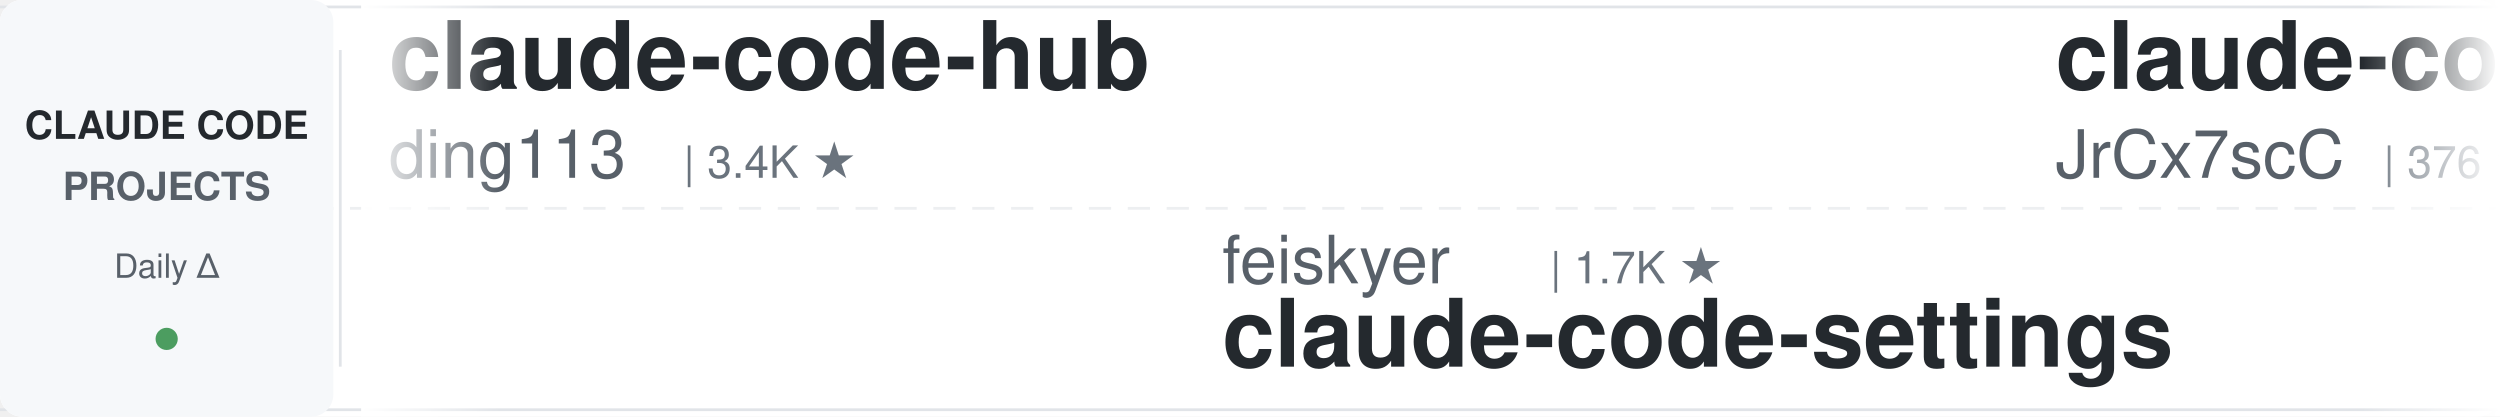
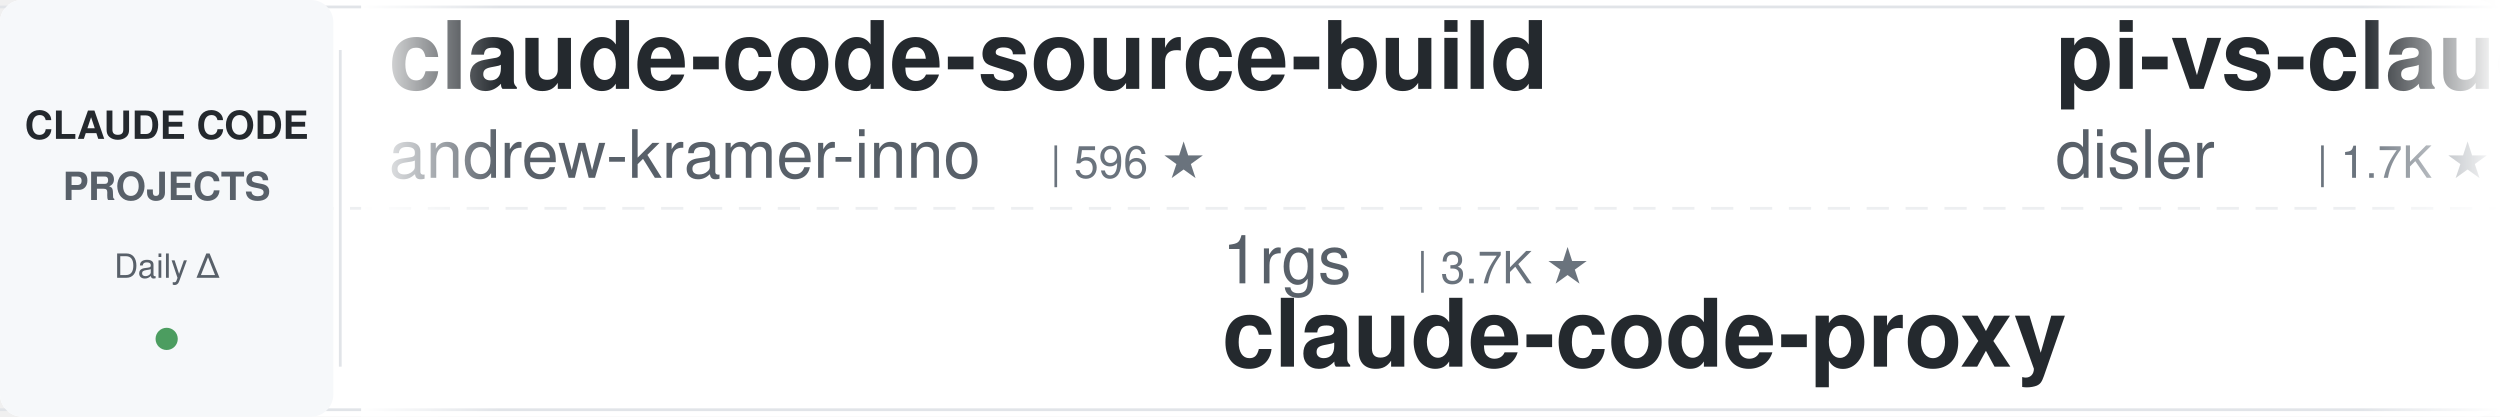
<svg xmlns="http://www.w3.org/2000/svg" width="900" height="150">
  <defs>
    <linearGradient id="leftFade" x1="0%" y1="0%" x2="100%" y2="0%">
      <stop offset="0%" style="stop-color:#ffffff;stop-opacity:1" />
      <stop offset="100%" style="stop-color:#ffffff;stop-opacity:0" />
    </linearGradient>
    <linearGradient id="rightFade" x1="0%" y1="0%" x2="100%" y2="0%">
      <stop offset="0%" style="stop-color:#ffffff;stop-opacity:0" />
      <stop offset="100%" style="stop-color:#ffffff;stop-opacity:1" />
    </linearGradient>
  </defs>
  <rect width="900" height="150" fill="#ffffff" rx="8" />
  <rect x="0" y="2" width="900" height="1" fill="#e1e4e8" />
  <rect x="0" y="147" width="900" height="1" fill="#e1e4e8" />
  <line x1="0" y1="75" x2="900" y2="75" stroke="#e1e4e8" stroke-width="1" stroke-dasharray="8 6" opacity="0.6" />
  <rect x="0" y="0" width="120" height="150" fill="#f6f8fa" rx="8" />
  <text x="60" y="50" font-family="-apple-system, BlinkMacSystemFont, 'Segoe UI', Helvetica, Arial, sans-serif" font-size="14" font-weight="600" fill="#24292e" text-anchor="middle">CLAUDE CODE</text>
  <text x="60" y="72" font-family="-apple-system, BlinkMacSystemFont, 'Segoe UI', Helvetica, Arial, sans-serif" font-size="14" font-weight="600" fill="#586069" text-anchor="middle">PROJECTS</text>
  <text x="60" y="100" font-family="-apple-system, BlinkMacSystemFont, 'Segoe UI', Helvetica, Arial, sans-serif" font-size="12" font-weight="500" fill="#586069" text-anchor="middle">Daily Δ</text>
  <circle cx="60" cy="122" r="4" fill="#22863a" opacity="0.8" />
  <rect x="122" y="18" width="1" height="114" fill="#e1e4e8" />
  <clipPath id="tickerClip">
    <rect x="130" y="0" width="770" height="150" />
  </clipPath>
  <g clip-path="url(#tickerClip)">
    <g id="tickerItems">
      <animateTransform attributeName="transform" attributeType="XML" type="translate" from="0 0" to="-3000 0" dur="54s" repeatCount="indefinite" />
      <g transform="translate(0, 0)">
-         <text x="140" y="32" font-family="-apple-system, BlinkMacSystemFont, 'Segoe UI', Helvetica, Arial, sans-serif" font-size="34" font-weight="600" fill="#24292e">claude-code-hub</text>
-         <text x="140" y="64" font-family="-apple-system, BlinkMacSystemFont, 'Segoe UI', Helvetica, Arial, sans-serif" font-size="24" font-weight="400" fill="#586069">ding113</text>
-         <text x="246" y="64" font-family="-apple-system, BlinkMacSystemFont, 'Segoe UI', Helvetica, Arial, sans-serif" font-size="16" font-weight="500" fill="#6a737d">| 3.4K ★</text>
+         <text x="140" y="32" font-family="-apple-system, BlinkMacSystemFont, 'Segoe UI', Helvetica, Arial, sans-serif" font-size="34" font-weight="600" fill="#24292e">claude-code-source-build</text>
+         <text x="140" y="64" font-family="-apple-system, BlinkMacSystemFont, 'Segoe UI', Helvetica, Arial, sans-serif" font-size="24" font-weight="400" fill="#586069">andrew-kramer-inno</text>
+         <text x="378" y="64" font-family="-apple-system, BlinkMacSystemFont, 'Segoe UI', Helvetica, Arial, sans-serif" font-size="16" font-weight="500" fill="#6a737d">| 596 ★</text>
      </g>
      <g transform="translate(300, 0)">
-         <text x="140" y="102" font-family="-apple-system, BlinkMacSystemFont, 'Segoe UI', Helvetica, Arial, sans-serif" font-size="24" font-weight="400" fill="#586069">feiskyer</text>
-         <text x="258" y="102" font-family="-apple-system, BlinkMacSystemFont, 'Segoe UI', Helvetica, Arial, sans-serif" font-size="16" font-weight="500" fill="#6a737d">| 1.7K ★</text>
-         <text x="140" y="132" font-family="-apple-system, BlinkMacSystemFont, 'Segoe UI', Helvetica, Arial, sans-serif" font-size="34" font-weight="600" fill="#24292e">claude-code-settings</text>
+         <text x="140" y="102" font-family="-apple-system, BlinkMacSystemFont, 'Segoe UI', Helvetica, Arial, sans-serif" font-size="24" font-weight="400" fill="#586069">1rgs</text>
+         <text x="210" y="102" font-family="-apple-system, BlinkMacSystemFont, 'Segoe UI', Helvetica, Arial, sans-serif" font-size="16" font-weight="500" fill="#6a737d">| 3.7K ★</text>
+         <text x="140" y="132" font-family="-apple-system, BlinkMacSystemFont, 'Segoe UI', Helvetica, Arial, sans-serif" font-size="34" font-weight="600" fill="#24292e">claude-code-proxy</text>
      </g>
      <g transform="translate(600, 0)">
-         <text x="140" y="32" font-family="-apple-system, BlinkMacSystemFont, 'Segoe UI', Helvetica, Arial, sans-serif" font-size="34" font-weight="600" fill="#24292e">claude-code-source</text>
-         <text x="140" y="64" font-family="-apple-system, BlinkMacSystemFont, 'Segoe UI', Helvetica, Arial, sans-serif" font-size="24" font-weight="400" fill="#586069">JrCx7scC</text>
-         <text x="258" y="64" font-family="-apple-system, BlinkMacSystemFont, 'Segoe UI', Helvetica, Arial, sans-serif" font-size="16" font-weight="500" fill="#6a737d">| 376 ★</text>
+         <text x="140" y="32" font-family="-apple-system, BlinkMacSystemFont, 'Segoe UI', Helvetica, Arial, sans-serif" font-size="34" font-weight="600" fill="#24292e">pi-vs-claude-code</text>
+         <text x="140" y="64" font-family="-apple-system, BlinkMacSystemFont, 'Segoe UI', Helvetica, Arial, sans-serif" font-size="24" font-weight="400" fill="#586069">disler</text>
+         <text x="234" y="64" font-family="-apple-system, BlinkMacSystemFont, 'Segoe UI', Helvetica, Arial, sans-serif" font-size="16" font-weight="500" fill="#6a737d">| 1.7K ★</text>
      </g>
      <g transform="translate(900, 0)">
-         <text x="140" y="102" font-family="-apple-system, BlinkMacSystemFont, 'Segoe UI', Helvetica, Arial, sans-serif" font-size="24" font-weight="400" fill="#586069">rohitg00</text>
-         <text x="258" y="102" font-family="-apple-system, BlinkMacSystemFont, 'Segoe UI', Helvetica, Arial, sans-serif" font-size="16" font-weight="500" fill="#6a737d">| 2.6K ★</text>
-         <text x="140" y="132" font-family="-apple-system, BlinkMacSystemFont, 'Segoe UI', Helvetica, Arial, sans-serif" font-size="34" font-weight="600" fill="#24292e">awesome-claude-code-tool...</text>
+         <text x="140" y="102" font-family="-apple-system, BlinkMacSystemFont, 'Segoe UI', Helvetica, Arial, sans-serif" font-size="24" font-weight="400" fill="#586069">AICoderTudou</text>
+         <text x="306" y="102" font-family="-apple-system, BlinkMacSystemFont, 'Segoe UI', Helvetica, Arial, sans-serif" font-size="16" font-weight="500" fill="#6a737d">| 494 ★</text>
+         <text x="140" y="132" font-family="-apple-system, BlinkMacSystemFont, 'Segoe UI', Helvetica, Arial, sans-serif" font-size="34" font-weight="600" fill="#24292e">claude-code-tudou</text>
      </g>
      <g transform="translate(1200, 0)">
-         <text x="140" y="32" font-family="-apple-system, BlinkMacSystemFont, 'Segoe UI', Helvetica, Arial, sans-serif" font-size="34" font-weight="600" fill="#24292e">ClaudeCodeAgents</text>
-         <text x="140" y="64" font-family="-apple-system, BlinkMacSystemFont, 'Segoe UI', Helvetica, Arial, sans-serif" font-size="24" font-weight="400" fill="#586069">darcyegb</text>
-         <text x="258" y="64" font-family="-apple-system, BlinkMacSystemFont, 'Segoe UI', Helvetica, Arial, sans-serif" font-size="16" font-weight="500" fill="#6a737d">| 762 ★</text>
+         <text x="140" y="32" font-family="-apple-system, BlinkMacSystemFont, 'Segoe UI', Helvetica, Arial, sans-serif" font-size="34" font-weight="600" fill="#24292e">claude-code-reverse</text>
+         <text x="140" y="64" font-family="-apple-system, BlinkMacSystemFont, 'Segoe UI', Helvetica, Arial, sans-serif" font-size="24" font-weight="400" fill="#586069">Yuyz0112</text>
+         <text x="258" y="64" font-family="-apple-system, BlinkMacSystemFont, 'Segoe UI', Helvetica, Arial, sans-serif" font-size="16" font-weight="500" fill="#6a737d">| 2.4K ★</text>
      </g>
      <g transform="translate(1500, 0)">
-         <text x="140" y="102" font-family="-apple-system, BlinkMacSystemFont, 'Segoe UI', Helvetica, Arial, sans-serif" font-size="24" font-weight="400" fill="#586069">affaan-m</text>
-         <text x="258" y="102" font-family="-apple-system, BlinkMacSystemFont, 'Segoe UI', Helvetica, Arial, sans-serif" font-size="16" font-weight="500" fill="#6a737d">| 258.3K ★</text>
-         <text x="140" y="132" font-family="-apple-system, BlinkMacSystemFont, 'Segoe UI', Helvetica, Arial, sans-serif" font-size="34" font-weight="600" fill="#24292e">ECC</text>
+         <text x="140" y="102" font-family="-apple-system, BlinkMacSystemFont, 'Segoe UI', Helvetica, Arial, sans-serif" font-size="24" font-weight="400" fill="#586069">Alishahryar1</text>
+         <text x="306" y="102" font-family="-apple-system, BlinkMacSystemFont, 'Segoe UI', Helvetica, Arial, sans-serif" font-size="16" font-weight="500" fill="#6a737d">| 54.9K ★</text>
+         <text x="140" y="132" font-family="-apple-system, BlinkMacSystemFont, 'Segoe UI', Helvetica, Arial, sans-serif" font-size="34" font-weight="600" fill="#24292e">free-claude-code</text>
      </g>
      <g transform="translate(1800, 0)">
-         <text x="140" y="32" font-family="-apple-system, BlinkMacSystemFont, 'Segoe UI', Helvetica, Arial, sans-serif" font-size="34" font-weight="600" fill="#24292e">claude-code-rev</text>
-         <text x="140" y="64" font-family="-apple-system, BlinkMacSystemFont, 'Segoe UI', Helvetica, Arial, sans-serif" font-size="24" font-weight="400" fill="#586069">oboard</text>
-         <text x="234" y="64" font-family="-apple-system, BlinkMacSystemFont, 'Segoe UI', Helvetica, Arial, sans-serif" font-size="16" font-weight="500" fill="#6a737d">| 3.3K ★</text>
+         <text x="140" y="32" font-family="-apple-system, BlinkMacSystemFont, 'Segoe UI', Helvetica, Arial, sans-serif" font-size="34" font-weight="600" fill="#24292e">claude-code-templates</text>
+         <text x="140" y="64" font-family="-apple-system, BlinkMacSystemFont, 'Segoe UI', Helvetica, Arial, sans-serif" font-size="24" font-weight="400" fill="#586069">davila7</text>
+         <text x="246" y="64" font-family="-apple-system, BlinkMacSystemFont, 'Segoe UI', Helvetica, Arial, sans-serif" font-size="16" font-weight="500" fill="#6a737d">| 30.7K ★</text>
      </g>
      <g transform="translate(2100, 0)">
-         <text x="140" y="102" font-family="-apple-system, BlinkMacSystemFont, 'Segoe UI', Helvetica, Arial, sans-serif" font-size="24" font-weight="400" fill="#586069">ponponon</text>
-         <text x="258" y="102" font-family="-apple-system, BlinkMacSystemFont, 'Segoe UI', Helvetica, Arial, sans-serif" font-size="16" font-weight="500" fill="#6a737d">| 2.3K ★</text>
-         <text x="140" y="132" font-family="-apple-system, BlinkMacSystemFont, 'Segoe UI', Helvetica, Arial, sans-serif" font-size="34" font-weight="600" fill="#24292e">claude_code_src</text>
+         <text x="140" y="102" font-family="-apple-system, BlinkMacSystemFont, 'Segoe UI', Helvetica, Arial, sans-serif" font-size="24" font-weight="400" fill="#586069">Cranot</text>
+         <text x="234" y="102" font-family="-apple-system, BlinkMacSystemFont, 'Segoe UI', Helvetica, Arial, sans-serif" font-size="16" font-weight="500" fill="#6a737d">| 2.9K ★</text>
+         <text x="140" y="132" font-family="-apple-system, BlinkMacSystemFont, 'Segoe UI', Helvetica, Arial, sans-serif" font-size="34" font-weight="600" fill="#24292e">claude-code-guide</text>
      </g>
      <g transform="translate(2400, 0)">
-         <text x="140" y="32" font-family="-apple-system, BlinkMacSystemFont, 'Segoe UI', Helvetica, Arial, sans-serif" font-size="34" font-weight="600" fill="#24292e">claude-code-workflows</text>
-         <text x="140" y="64" font-family="-apple-system, BlinkMacSystemFont, 'Segoe UI', Helvetica, Arial, sans-serif" font-size="24" font-weight="400" fill="#586069">OneRedOak</text>
-         <text x="270" y="64" font-family="-apple-system, BlinkMacSystemFont, 'Segoe UI', Helvetica, Arial, sans-serif" font-size="16" font-weight="500" fill="#6a737d">| 3.9K ★</text>
+         <text x="140" y="32" font-family="-apple-system, BlinkMacSystemFont, 'Segoe UI', Helvetica, Arial, sans-serif" font-size="34" font-weight="600" fill="#24292e">claude-code-cli</text>
+         <text x="140" y="64" font-family="-apple-system, BlinkMacSystemFont, 'Segoe UI', Helvetica, Arial, sans-serif" font-size="24" font-weight="400" fill="#586069">huangserva</text>
+         <text x="282" y="64" font-family="-apple-system, BlinkMacSystemFont, 'Segoe UI', Helvetica, Arial, sans-serif" font-size="16" font-weight="500" fill="#6a737d">| 628 ★</text>
      </g>
      <g transform="translate(2700, 0)">
-         <text x="140" y="102" font-family="-apple-system, BlinkMacSystemFont, 'Segoe UI', Helvetica, Arial, sans-serif" font-size="24" font-weight="400" fill="#586069">Maciek-roboblog</text>
-         <text x="342" y="102" font-family="-apple-system, BlinkMacSystemFont, 'Segoe UI', Helvetica, Arial, sans-serif" font-size="16" font-weight="500" fill="#6a737d">| 8.7K ★</text>
-         <text x="140" y="132" font-family="-apple-system, BlinkMacSystemFont, 'Segoe UI', Helvetica, Arial, sans-serif" font-size="34" font-weight="600" fill="#24292e">Claude-Code-Usage-Monito...</text>
+         <text x="140" y="102" font-family="-apple-system, BlinkMacSystemFont, 'Segoe UI', Helvetica, Arial, sans-serif" font-size="24" font-weight="400" fill="#586069">nicedreamzapp</text>
+         <text x="318" y="102" font-family="-apple-system, BlinkMacSystemFont, 'Segoe UI', Helvetica, Arial, sans-serif" font-size="16" font-weight="500" fill="#6a737d">| 3.3K ★</text>
+         <text x="140" y="132" font-family="-apple-system, BlinkMacSystemFont, 'Segoe UI', Helvetica, Arial, sans-serif" font-size="34" font-weight="600" fill="#24292e">claude-code-local</text>
      </g>
      <g transform="translate(3000, 0)">
-         <text x="140" y="32" font-family="-apple-system, BlinkMacSystemFont, 'Segoe UI', Helvetica, Arial, sans-serif" font-size="34" font-weight="600" fill="#24292e">claude-code-hub</text>
-         <text x="140" y="64" font-family="-apple-system, BlinkMacSystemFont, 'Segoe UI', Helvetica, Arial, sans-serif" font-size="24" font-weight="400" fill="#586069">ding113</text>
-         <text x="246" y="64" font-family="-apple-system, BlinkMacSystemFont, 'Segoe UI', Helvetica, Arial, sans-serif" font-size="16" font-weight="500" fill="#6a737d">| 3.4K ★</text>
+         <text x="140" y="32" font-family="-apple-system, BlinkMacSystemFont, 'Segoe UI', Helvetica, Arial, sans-serif" font-size="34" font-weight="600" fill="#24292e">claude-code-source-build</text>
+         <text x="140" y="64" font-family="-apple-system, BlinkMacSystemFont, 'Segoe UI', Helvetica, Arial, sans-serif" font-size="24" font-weight="400" fill="#586069">andrew-kramer-inno</text>
+         <text x="378" y="64" font-family="-apple-system, BlinkMacSystemFont, 'Segoe UI', Helvetica, Arial, sans-serif" font-size="16" font-weight="500" fill="#6a737d">| 596 ★</text>
      </g>
      <g transform="translate(3300, 0)">
-         <text x="140" y="102" font-family="-apple-system, BlinkMacSystemFont, 'Segoe UI', Helvetica, Arial, sans-serif" font-size="24" font-weight="400" fill="#586069">feiskyer</text>
-         <text x="258" y="102" font-family="-apple-system, BlinkMacSystemFont, 'Segoe UI', Helvetica, Arial, sans-serif" font-size="16" font-weight="500" fill="#6a737d">| 1.7K ★</text>
-         <text x="140" y="132" font-family="-apple-system, BlinkMacSystemFont, 'Segoe UI', Helvetica, Arial, sans-serif" font-size="34" font-weight="600" fill="#24292e">claude-code-settings</text>
+         <text x="140" y="102" font-family="-apple-system, BlinkMacSystemFont, 'Segoe UI', Helvetica, Arial, sans-serif" font-size="24" font-weight="400" fill="#586069">1rgs</text>
+         <text x="210" y="102" font-family="-apple-system, BlinkMacSystemFont, 'Segoe UI', Helvetica, Arial, sans-serif" font-size="16" font-weight="500" fill="#6a737d">| 3.7K ★</text>
+         <text x="140" y="132" font-family="-apple-system, BlinkMacSystemFont, 'Segoe UI', Helvetica, Arial, sans-serif" font-size="34" font-weight="600" fill="#24292e">claude-code-proxy</text>
      </g>
      <g transform="translate(3600, 0)">
-         <text x="140" y="32" font-family="-apple-system, BlinkMacSystemFont, 'Segoe UI', Helvetica, Arial, sans-serif" font-size="34" font-weight="600" fill="#24292e">claude-code-source</text>
-         <text x="140" y="64" font-family="-apple-system, BlinkMacSystemFont, 'Segoe UI', Helvetica, Arial, sans-serif" font-size="24" font-weight="400" fill="#586069">JrCx7scC</text>
-         <text x="258" y="64" font-family="-apple-system, BlinkMacSystemFont, 'Segoe UI', Helvetica, Arial, sans-serif" font-size="16" font-weight="500" fill="#6a737d">| 376 ★</text>
+         <text x="140" y="32" font-family="-apple-system, BlinkMacSystemFont, 'Segoe UI', Helvetica, Arial, sans-serif" font-size="34" font-weight="600" fill="#24292e">pi-vs-claude-code</text>
+         <text x="140" y="64" font-family="-apple-system, BlinkMacSystemFont, 'Segoe UI', Helvetica, Arial, sans-serif" font-size="24" font-weight="400" fill="#586069">disler</text>
+         <text x="234" y="64" font-family="-apple-system, BlinkMacSystemFont, 'Segoe UI', Helvetica, Arial, sans-serif" font-size="16" font-weight="500" fill="#6a737d">| 1.7K ★</text>
      </g>
      <g transform="translate(3900, 0)">
-         <text x="140" y="102" font-family="-apple-system, BlinkMacSystemFont, 'Segoe UI', Helvetica, Arial, sans-serif" font-size="24" font-weight="400" fill="#586069">rohitg00</text>
-         <text x="258" y="102" font-family="-apple-system, BlinkMacSystemFont, 'Segoe UI', Helvetica, Arial, sans-serif" font-size="16" font-weight="500" fill="#6a737d">| 2.6K ★</text>
-         <text x="140" y="132" font-family="-apple-system, BlinkMacSystemFont, 'Segoe UI', Helvetica, Arial, sans-serif" font-size="34" font-weight="600" fill="#24292e">awesome-claude-code-tool...</text>
+         <text x="140" y="102" font-family="-apple-system, BlinkMacSystemFont, 'Segoe UI', Helvetica, Arial, sans-serif" font-size="24" font-weight="400" fill="#586069">AICoderTudou</text>
+         <text x="306" y="102" font-family="-apple-system, BlinkMacSystemFont, 'Segoe UI', Helvetica, Arial, sans-serif" font-size="16" font-weight="500" fill="#6a737d">| 494 ★</text>
+         <text x="140" y="132" font-family="-apple-system, BlinkMacSystemFont, 'Segoe UI', Helvetica, Arial, sans-serif" font-size="34" font-weight="600" fill="#24292e">claude-code-tudou</text>
      </g>
    </g>
  </g>
  <rect x="130" y="0" width="50" height="150" fill="url(#leftFade)" />
  <rect x="850" y="0" width="50" height="150" fill="url(#rightFade)" />
</svg>
